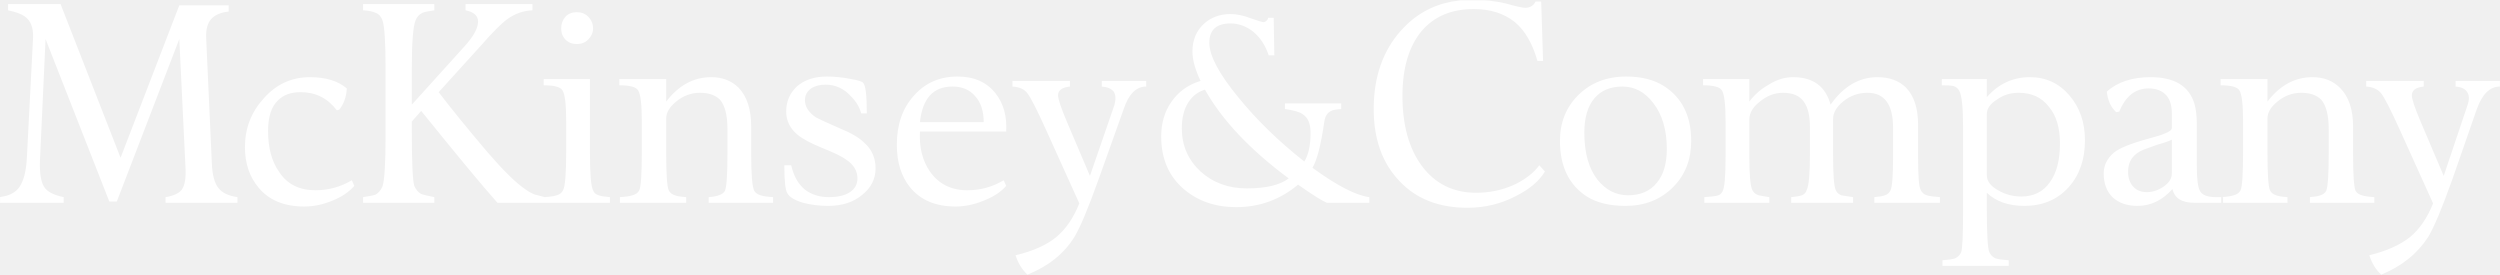
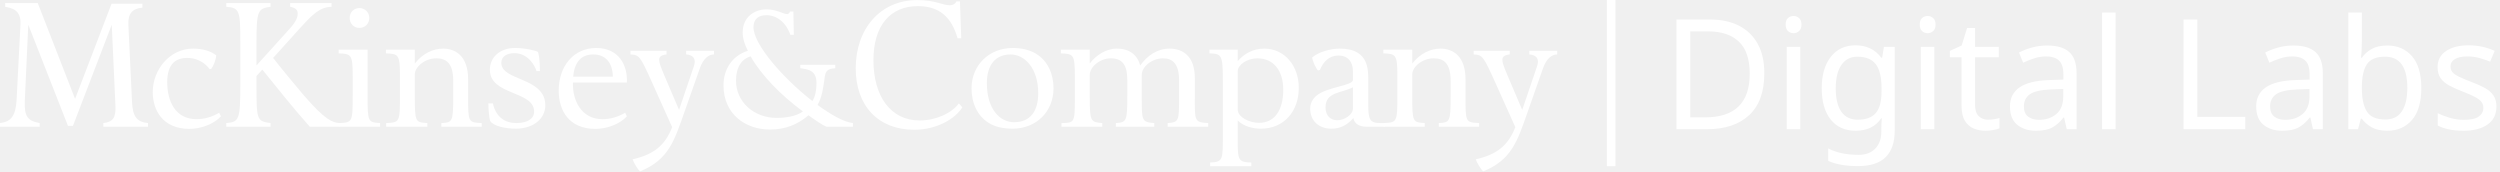
- <svg xmlns="http://www.w3.org/2000/svg" stroke-width="0.501" stroke-linejoin="bevel" fill-rule="evenodd" version="1.1" overflow="visible" width="750pt" height="82.5pt" viewBox="0 0 750 82.5">
-   <defs>
-     <marker id="DefaultArrow2" markerUnits="strokeWidth" viewBox="0 0 1 1" markerWidth="1" markerHeight="1" overflow="visible" orient="auto">
-       <g transform="scale(0.009259259)">
-         <path d="M -9 54 L -9 -54 L 117 0 z" />
-       </g>
-     </marker>
-     <marker id="DefaultArrow3" markerUnits="strokeWidth" viewBox="0 0 1 1" markerWidth="1" markerHeight="1" overflow="visible" orient="auto">
-       <g transform="scale(0.009259259)">
-         <path d="M -27 54 L -9 0 L -27 -54 L 135 0 z" />
-       </g>
-     </marker>
-     <marker id="DefaultArrow4" markerUnits="strokeWidth" viewBox="0 0 1 1" markerWidth="1" markerHeight="1" overflow="visible" orient="auto">
-       <g transform="scale(0.009259259)">
-         <path d="M -9,0 L -9,-45 C -9,-51.708 2.808,-56.580 9,-54 L 117,-9 C 120.916,-7.369 126.000,-4.242 126,0 C 126,4.242 120.916,7.369 117,9 L 9,54 C 2.808,56.580 -9,51.708 -9,45 z" />
-       </g>
-     </marker>
-     <marker id="DefaultArrow5" markerUnits="strokeWidth" viewBox="0 0 1 1" markerWidth="1" markerHeight="1" overflow="visible" orient="auto">
-       <g transform="scale(0.009259259)">
-         <path d="M -54, 0 C -54,29.807 -29.807,54 0,54 C 29.807,54 54,29.807 54,0 C 54,-29.807 29.807,-54 0,-54 C -29.807,-54 -54,-29.807 -54,0 z" />
-       </g>
-     </marker>
-     <marker id="DefaultArrow6" markerUnits="strokeWidth" viewBox="0 0 1 1" markerWidth="1" markerHeight="1" overflow="visible" orient="auto">
-       <g transform="scale(0.009259259)">
-         <path d="M -63,0 L 0,63 L 63,0 L 0,-63 z" />
-       </g>
-     </marker>
-     <marker id="DefaultArrow7" markerUnits="strokeWidth" viewBox="0 0 1 1" markerWidth="1" markerHeight="1" overflow="visible" orient="auto">
-       <g transform="scale(0.009259259)">
-         <path d="M 18,-54 L 108,-54 L 63,0 L 108,54 L 18, 54 L -36,0 z" />
-       </g>
-     </marker>
-     <marker id="DefaultArrow8" markerUnits="strokeWidth" viewBox="0 0 1 1" markerWidth="1" markerHeight="1" overflow="visible" orient="auto">
-       <g transform="scale(0.009259259)">
-         <path d="M -36,0 L 18,-54 L 54,-54 L 18,-18 L 27,-18 L 63,-54 L 99,-54 L 63,-18 L 72,-18 L 108,-54 L 144,-54 L 90,0 L 144,54 L 108,54 L 72,18 L 63,18 L 99,54 L 63,54 L 27,18 L 18,18 L 54,54 L 18,54 z" />
-       </g>
-     </marker>
-     <marker id="DefaultArrow9" markerUnits="strokeWidth" viewBox="0 0 1 1" markerWidth="1" markerHeight="1" overflow="visible" orient="auto">
-       <g transform="scale(0.009259259)">
-         <path d="M 0,45 L -45,0 L 0, -45 L 45, 0 z M 0, 63 L-63, 0 L 0, -63 L 63, 0 z" />
-       </g>
-     </marker>
-     <filter id="StainedFilter">
-       <feBlend mode="multiply" in2="BackgroundImage" in="SourceGraphic" result="blend" />
-       <feComposite in="blend" in2="SourceAlpha" operator="in" result="comp" />
-     </filter>
-     <filter id="BleachFilter">
-       <feBlend mode="screen" in2="BackgroundImage" in="SourceGraphic" result="blend" />
-       <feComposite in="blend" in2="SourceAlpha" operator="in" result="comp" />
-     </filter>
-     <filter id="InvertTransparencyBitmapFilter">
-       <feComponentTransfer>
-         <feFuncR type="gamma" amplitude="1.055" exponent=".417" offset="-0.055" />
-         <feFuncG type="gamma" amplitude="1.055" exponent=".417" offset="-0.055" />
-         <feFuncB type="gamma" amplitude="1.055" exponent=".417" offset="-0.055" />
-       </feComponentTransfer>
-       <feComponentTransfer>
-         <feFuncR type="linear" slope="-1" intercept="1" />
-         <feFuncG type="linear" slope="-1" intercept="1" />
-         <feFuncB type="linear" slope="-1" intercept="1" />
-         <feFuncA type="linear" slope="1" intercept="0" />
-       </feComponentTransfer>
-       <feComponentTransfer>
-         <feFuncR type="gamma" amplitude="1" exponent="2.4" offset="0" />
-         <feFuncG type="gamma" amplitude="1" exponent="2.4" offset="0" />
-         <feFuncB type="gamma" amplitude="1" exponent="2.4" offset="0" />
-       </feComponentTransfer>
-     </filter>
-   </defs>
-   <g id="Document" fill="none" stroke="black" font-family="Times New Roman" font-size="16" transform="scale(1 -1)">
-     <g id="Spread" transform="translate(0 -82.5)">
-       <g id="Layer 1">
-         <path d="M 0,82.5 L 750,82.5 L 750,0 L 0,0 L 0,82.5" stroke="none" />
-         <path d="M 304.674,5.921 C 309.922,7.175 313.985,8.988 316.86,11.361 C 319.735,13.74 322.043,17.109 323.793,21.482 L 314.043,43.04 C 311.174,49.411 309.239,53.224 308.237,54.478 C 307.362,55.726 305.858,56.413 303.735,56.536 L 303.735,58.226 L 320.983,58.226 L 320.983,56.536 C 318.604,56.29 317.42,55.415 317.42,53.911 C 317.42,52.792 318.295,50.169 320.043,46.042 L 326.983,29.73 L 334.295,50.915 C 334.797,52.663 334.737,54.04 334.108,55.036 C 333.362,55.911 332.172,56.413 330.545,56.536 L 330.545,58.226 L 343.858,58.226 L 343.858,56.536 C 340.86,56.54 338.61,54.29 337.112,49.79 L 329.608,28.792 C 326.481,20.042 324.043,14.234 322.295,11.361 C 319.17,6.365 314.487,2.611 308.237,0.109 C 306.61,1.609 305.42,3.548 304.674,5.921 Z M 710.8,5.921 C 715.925,7.175 719.983,8.988 722.987,11.361 C 725.862,13.74 728.177,17.109 729.925,21.482 L 720.177,43.04 C 717.302,49.411 715.36,53.224 714.362,54.478 C 713.36,55.726 711.862,56.413 709.86,56.536 L 709.86,58.226 L 727.114,58.226 L 727.114,56.536 C 724.735,56.29 723.552,55.415 723.552,53.911 C 723.552,52.792 724.427,50.169 726.177,46.042 L 733.114,29.73 L 740.239,50.915 C 740.864,52.663 740.8,54.04 740.048,55.036 C 739.425,55.911 738.3,56.413 736.677,56.536 L 736.677,58.226 L 749.989,58.226 L 749.989,56.536 C 746.987,56.54 744.673,54.29 743.052,49.79 L 735.739,28.792 C 732.614,20.042 730.177,14.234 728.427,11.361 C 725.173,6.365 720.485,2.611 714.362,0.109 C 712.735,1.609 711.552,3.548 710.8,5.921 Z M 582.735,2.738 L 582.735,4.423 C 584.489,4.546 585.737,4.732 586.483,4.984 C 587.358,5.363 587.983,5.986 588.362,6.861 C 588.735,7.986 588.92,12.048 588.92,19.044 L 588.92,44.351 C 588.92,50.228 588.547,53.853 587.795,55.224 C 587.422,55.976 586.799,56.478 585.924,56.728 C 585.299,56.855 584.174,56.913 582.547,56.913 L 582.547,58.786 L 596.047,58.786 L 596.047,53.353 C 599.552,57.351 603.86,59.351 608.985,59.351 C 613.733,59.351 617.674,57.538 620.8,53.911 C 623.925,50.292 625.487,45.79 625.487,40.415 C 625.487,34.667 623.86,29.982 620.612,26.355 C 617.237,22.607 612.799,20.734 607.299,20.734 C 602.547,20.734 598.799,22.046 596.047,24.669 L 596.047,19.609 C 596.052,12.236 596.304,7.986 596.799,6.861 C 597.177,5.986 597.802,5.363 598.677,4.984 C 599.422,4.732 600.735,4.546 602.612,4.423 L 602.612,2.738 L 582.735,2.738 Z M 419.795,28.232 C 414.668,33.601 412.11,40.79 412.11,49.79 C 412.11,59.415 414.856,67.29 420.36,73.411 C 424.483,78.002 429.523,80.873 435.477,82.02 L 438.104,82.391 L 445.344,82.391 L 446.747,82.31 C 448.402,82.123 450.045,81.843 451.672,81.47 C 454.797,80.595 456.739,80.157 457.485,80.157 C 458.989,80.157 460.051,80.786 460.674,82.034 L 462.36,82.034 L 462.92,64.224 L 461.235,64.224 C 459.737,69.472 457.485,73.349 454.483,75.849 C 451.235,78.472 447.112,79.784 442.11,79.784 C 435.362,79.784 430.11,77.534 426.36,73.034 C 422.61,68.411 420.739,61.974 420.733,53.726 C 420.739,44.976 422.674,37.98 426.547,32.732 C 430.547,27.357 435.987,24.669 442.862,24.669 C 446.739,24.669 450.424,25.417 453.922,26.919 C 457.422,28.54 460.045,30.54 461.795,32.919 L 463.485,31.042 C 461.737,28.167 458.862,25.732 454.862,23.732 C 450.36,21.359 445.485,20.169 440.237,20.169 C 431.614,20.169 424.797,22.857 419.795,28.232 Z M 355.112,25.794 C 350.61,29.667 348.36,34.913 348.36,41.54 C 348.36,45.54 349.362,48.98 351.356,51.853 C 353.485,54.978 356.422,57.101 360.172,58.226 C 358.551,61.597 357.735,64.534 357.735,67.034 C 357.735,70.532 358.924,73.343 361.297,75.47 C 363.42,77.343 366.045,78.28 369.17,78.286 C 371.047,78.28 373.112,77.843 375.356,76.968 C 377.485,76.222 378.733,75.849 379.112,75.849 C 379.356,75.849 379.608,75.972 379.858,76.222 C 380.231,76.468 380.418,76.782 380.424,77.161 L 382.108,77.161 L 382.295,65.909 L 380.61,65.909 C 379.608,68.911 378.045,71.284 375.922,73.034 C 373.799,74.659 371.549,75.47 369.17,75.47 C 364.92,75.47 362.797,73.534 362.797,69.657 C 362.797,65.786 365.731,60.29 371.608,53.165 C 377.106,46.415 383.672,40.042 391.297,34.044 C 392.545,36.044 393.17,38.917 393.17,42.667 C 393.17,45.417 392.36,47.29 390.733,48.292 C 389.858,48.915 388.11,49.417 385.485,49.79 L 385.485,51.476 L 402.36,51.476 L 402.36,49.79 C 400.733,49.661 399.735,49.476 399.358,49.226 C 398.237,48.73 397.549,47.667 397.297,46.042 C 396.295,39.046 395.106,34.417 393.735,32.167 C 401.106,26.792 406.797,23.859 410.797,23.359 L 410.797,21.667 L 398.045,21.667 C 396.545,22.292 393.672,24.105 389.42,27.107 C 384.049,22.607 377.864,20.357 370.86,20.357 C 364.61,20.357 359.356,22.169 355.112,25.794 Z M 77.606,26.169 C 74.854,29.415 73.483,33.48 73.483,38.353 C 73.483,43.978 75.354,48.851 79.11,52.974 C 82.858,57.224 87.483,59.351 92.981,59.351 C 97.727,59.351 101.418,58.226 104.043,55.976 C 103.92,53.48 103.168,51.353 101.791,49.603 L 101.045,49.417 C 98.293,53.042 94.672,54.851 90.17,54.851 C 87.295,54.851 85.045,54.04 83.418,52.413 C 81.418,50.536 80.416,47.476 80.42,43.226 C 80.416,38.107 81.541,33.98 83.791,30.855 C 86.17,27.23 89.797,25.421 94.672,25.421 C 98.543,25.421 102.17,26.419 105.547,28.419 L 106.293,26.734 C 104.666,24.863 102.42,23.359 99.547,22.234 C 96.795,21.109 94.043,20.548 91.295,20.542 C 85.295,20.548 80.731,22.419 77.606,26.169 Z M 272.983,26.355 C 270.358,29.607 269.047,33.857 269.047,39.105 C 269.047,45.103 270.737,49.978 274.108,53.726 C 277.485,57.603 281.858,59.538 287.233,59.538 C 292.237,59.538 296.049,57.853 298.674,54.478 C 301.047,51.476 302.108,47.663 301.858,43.04 L 275.985,43.04 C 275.735,38.294 276.733,34.294 278.983,31.042 C 281.606,27.294 285.362,25.421 290.237,25.421 C 294.114,25.421 297.735,26.419 301.11,28.419 L 301.858,26.734 C 300.231,24.863 297.916,23.359 294.918,22.234 C 292.166,21.109 289.42,20.548 286.672,20.542 C 280.672,20.548 276.108,22.484 272.983,26.355 Z M 240.918,21.667 C 238.416,22.419 236.86,23.359 236.235,24.484 C 235.612,25.359 235.297,28.167 235.297,32.919 L 237.356,32.919 C 238.108,29.667 239.483,27.23 241.483,25.609 C 243.483,24.105 245.858,23.359 248.61,23.359 C 251.362,23.359 253.483,23.855 254.983,24.857 C 256.481,25.853 257.233,27.23 257.233,28.978 C 257.233,31.228 256.108,33.105 253.858,34.605 C 252.731,35.484 250.295,36.667 246.545,38.165 C 243.168,39.542 240.731,40.853 239.233,42.101 C 236.983,43.978 235.858,46.292 235.858,49.038 C 235.858,52.04 236.918,54.54 239.045,56.536 C 241.291,58.54 244.295,59.538 248.043,59.538 C 250.422,59.538 252.86,59.286 255.356,58.786 C 257.483,58.413 258.668,58.038 258.918,57.661 C 259.67,57.036 260.049,53.976 260.043,48.478 L 258.358,48.478 C 257.858,50.351 256.86,52.034 255.356,53.538 C 253.233,55.911 250.668,57.101 247.67,57.101 C 245.92,57.101 244.487,56.728 243.356,55.976 C 242.108,55.101 241.483,53.911 241.483,52.413 C 241.483,50.536 242.545,48.851 244.672,47.353 C 245.547,46.853 247.985,45.728 251.985,43.978 C 255.362,42.607 257.799,41.167 259.297,39.663 C 261.547,37.665 262.672,35.105 262.672,31.98 C 262.672,28.855 261.362,26.228 258.731,24.105 C 256.108,21.855 252.668,20.734 248.422,20.734 C 245.793,20.734 243.291,21.044 240.918,21.667 Z M 476.045,23.544 C 470.674,27.042 467.987,32.605 467.987,40.23 C 467.987,45.728 469.799,50.292 473.422,53.911 C 477.176,57.665 481.987,59.538 487.86,59.538 C 492.36,59.538 496.11,58.605 499.112,56.728 C 504.612,53.23 507.364,47.726 507.358,40.23 C 507.364,34.605 505.549,29.982 501.922,26.355 C 498.174,22.607 493.422,20.734 487.672,20.734 C 482.92,20.734 479.047,21.667 476.045,23.544 Z M 633.737,23.359 C 631.983,25.107 631.108,27.48 631.114,30.482 C 631.108,32.855 632.112,34.919 634.112,36.667 C 635.737,38.042 639.3,39.478 644.8,40.976 C 647.179,41.605 648.741,42.107 649.487,42.48 C 650.864,42.982 651.552,43.54 651.552,44.165 L 651.552,48.478 C 651.552,50.728 651.05,52.478 650.047,53.726 C 648.8,55.224 646.985,55.976 644.612,55.976 C 640.612,55.976 637.675,53.661 635.795,49.038 L 634.864,48.851 C 633.237,50.351 632.297,52.413 632.047,55.036 C 635.3,57.911 639.675,59.351 645.172,59.351 C 652.297,59.351 656.67,56.722 658.297,51.476 C 658.8,49.849 659.05,47.726 659.05,45.103 L 659.05,32.54 C 659.05,28.796 659.364,26.361 659.989,25.23 C 660.612,23.982 662.239,23.359 664.864,23.359 L 666.362,23.359 C 668.233,23.486 669.487,23.673 670.112,23.917 C 671.114,24.169 671.802,24.669 672.175,25.421 C 672.677,26.546 672.923,30.417 672.923,37.04 L 672.923,46.042 C 672.923,51.165 672.55,54.29 671.798,55.415 C 671.173,56.417 669.302,56.913 666.175,56.913 L 666.175,58.786 L 680.239,58.786 L 680.239,52.04 C 683.989,56.913 688.485,59.351 693.739,59.351 C 697.108,59.351 699.86,58.284 701.989,56.161 C 704.612,53.538 705.925,49.667 705.925,44.538 L 705.925,36.294 C 705.925,30.044 706.177,26.361 706.677,25.23 C 707.05,24.607 707.675,24.169 708.55,23.917 C 709.173,23.673 710.42,23.486 712.298,23.359 L 712.298,21.667 L 692.987,21.667 L 692.987,23.359 C 694.485,23.486 695.552,23.673 696.177,23.917 C 696.929,24.169 697.487,24.607 697.86,25.23 C 698.362,26.484 698.612,30.167 698.612,36.294 L 698.612,43.792 C 698.612,47.913 697.86,50.851 696.362,52.601 C 694.987,53.976 692.987,54.663 690.362,54.663 C 687.733,54.663 685.36,53.79 683.237,52.04 C 681.237,50.413 680.239,48.724 680.239,46.974 L 680.239,36.855 C 680.239,30.355 680.485,26.546 680.987,25.421 C 681.36,24.669 681.989,24.169 682.864,23.917 C 683.364,23.673 684.491,23.486 686.239,23.359 L 686.239,21.667 L 666.922,21.667 L 666.922,23.359 L 666.362,23.359 L 666.362,21.667 L 658.297,21.667 C 654.55,21.667 652.362,23.044 651.737,25.794 C 648.735,22.419 645.237,20.734 641.237,20.734 C 638.112,20.734 635.61,21.609 633.737,23.359 Z M 0.011,21.667 L 0.011,23.363 L 1.89,23.758 C 3.646,24.272 4.946,25.139 5.791,26.355 C 7.045,28.105 7.797,30.913 8.041,34.79 L 9.918,71.161 C 10.041,74.159 9.231,76.28 7.481,77.534 C 6.485,78.28 4.793,78.909 2.42,79.411 L 2.42,81.282 L 18.17,81.282 L 36.17,35.169 L 53.791,80.909 L 68.608,80.909 L 68.608,79.032 C 66.235,78.782 64.485,78.03 63.354,76.782 C 62.235,75.534 61.733,73.599 61.856,70.97 L 63.545,33.665 C 63.674,30.044 64.358,27.486 65.606,25.982 C 66.731,24.611 68.608,23.736 71.231,23.359 L 71.231,21.667 L 49.668,21.667 L 49.668,23.359 C 52.041,23.736 53.668,24.484 54.543,25.609 C 55.418,26.857 55.791,28.919 55.668,31.794 L 53.791,70.782 L 35.045,22.046 L 32.793,22.046 L 13.668,70.782 L 11.983,34.23 C 11.856,30.478 12.293,27.853 13.295,26.355 C 14.17,24.98 16.106,23.982 19.108,23.359 L 19.108,21.667 L 0.011,21.667 Z M 108.916,21.667 L 108.916,23.359 C 110.666,23.609 111.92,23.855 112.672,24.105 C 113.547,24.607 114.235,25.421 114.731,26.542 C 115.36,28.419 115.668,33.415 115.668,41.54 L 115.668,62.161 C 115.668,69.909 115.36,74.659 114.731,76.409 C 114.358,77.534 113.668,78.286 112.672,78.659 C 111.92,79.038 110.666,79.288 108.916,79.411 L 108.916,81.282 L 130.293,81.282 L 130.293,79.411 C 128.543,79.159 127.36,78.909 126.731,78.659 C 125.733,78.163 125.045,77.411 124.672,76.409 C 123.92,74.532 123.547,69.845 123.547,62.347 L 123.547,51.103 L 139.295,68.532 C 142.043,71.534 143.418,74.036 143.418,76.036 C 143.418,77.784 142.166,78.909 139.67,79.411 L 139.67,81.282 L 159.733,81.282 L 159.733,79.411 C 156.981,79.288 154.485,78.409 152.235,76.782 C 150.485,75.534 147.856,72.911 144.358,68.911 L 131.606,54.851 C 135.104,50.228 139.985,44.228 146.235,36.855 C 150.987,31.351 154.737,27.667 157.483,25.794 C 158.42,25.107 159.39,24.56 160.39,24.153 L 163.436,23.369 L 164.582,23.464 C 165.753,23.583 166.574,23.734 167.045,23.917 C 167.92,24.169 168.545,24.669 168.918,25.421 C 169.541,26.546 169.856,30.417 169.856,37.04 L 169.856,46.042 C 169.856,51.165 169.483,54.29 168.731,55.415 C 168.108,56.417 166.229,56.913 163.11,56.913 L 163.11,58.786 L 176.981,58.786 L 176.981,36.855 C 176.981,30.355 177.297,26.546 177.92,25.421 C 178.17,24.669 178.731,24.169 179.606,23.917 C 180.229,23.673 181.356,23.486 182.981,23.359 L 182.981,21.667 L 149.233,21.667 C 144.981,26.419 137.354,35.607 126.358,49.226 L 123.547,46.042 L 123.547,42.853 C 123.547,33.73 123.791,28.361 124.293,26.734 C 124.795,25.609 125.483,24.792 126.358,24.296 C 127.104,24.046 128.416,23.736 130.293,23.359 L 130.293,21.667 L 108.916,21.667 Z M 185.985,21.667 L 185.985,23.359 C 187.856,23.486 189.104,23.673 189.735,23.917 C 190.731,24.169 191.418,24.669 191.793,25.421 C 192.293,26.546 192.545,30.417 192.545,37.04 L 192.545,46.042 C 192.545,51.165 192.17,54.29 191.418,55.415 C 190.795,56.417 188.918,56.913 185.793,56.913 L 185.793,58.786 L 199.856,58.786 L 199.856,52.04 C 203.606,56.913 208.108,59.351 213.356,59.351 C 216.731,59.351 219.479,58.284 221.606,56.161 C 224.108,53.538 225.36,49.667 225.356,44.538 L 225.356,36.294 C 225.36,30.044 225.67,26.361 226.293,25.23 C 226.668,24.607 227.297,24.169 228.172,23.917 C 228.795,23.673 230.043,23.486 231.92,23.359 L 231.92,21.667 L 212.608,21.667 L 212.608,23.359 C 214.108,23.486 215.104,23.673 215.606,23.917 C 216.481,24.169 217.11,24.607 217.483,25.23 C 217.985,26.484 218.235,30.167 218.235,36.294 L 218.235,43.792 C 218.235,47.913 217.483,50.851 215.985,52.601 C 214.608,53.976 212.608,54.663 209.985,54.663 C 207.36,54.663 204.987,53.79 202.86,52.04 C 200.86,50.413 199.856,48.724 199.856,46.974 L 199.856,36.855 C 199.856,30.355 200.108,26.546 200.608,25.421 C 200.983,24.669 201.606,24.169 202.481,23.917 C 202.983,23.673 204.108,23.486 205.856,23.359 L 205.856,21.667 L 185.985,21.667 Z M 511.299,21.667 L 511.299,23.359 C 513.049,23.486 514.239,23.609 514.862,23.732 C 515.737,23.859 516.36,24.296 516.735,25.042 C 517.364,26.046 517.672,29.544 517.672,35.542 L 517.672,46.042 C 517.672,51.165 517.299,54.29 516.547,55.415 C 515.922,56.417 514.045,56.913 510.92,56.913 L 510.92,58.786 L 524.797,58.786 L 524.797,52.04 C 526.424,54.167 528.36,55.853 530.612,57.101 C 532.985,58.599 535.422,59.351 537.924,59.351 C 543.924,59.351 547.672,56.599 549.172,51.103 C 553.049,56.599 557.737,59.351 563.235,59.351 C 566.862,59.351 569.737,58.284 571.86,56.161 C 574.233,53.661 575.422,49.978 575.422,45.103 L 575.422,35.542 C 575.422,29.794 575.672,26.484 576.174,25.609 C 576.554,24.728 577.177,24.169 578.047,23.917 C 578.799,23.673 580.11,23.486 581.987,23.359 L 581.987,21.667 L 562.297,21.667 L 562.297,23.359 C 563.795,23.486 564.862,23.673 565.487,23.917 C 566.239,24.169 566.797,24.669 567.172,25.421 C 567.672,26.546 567.924,29.917 567.924,35.542 L 567.924,44.165 C 567.924,51.161 565.364,54.663 560.239,54.663 C 557.487,54.663 555.043,53.79 552.92,52.04 C 550.92,50.413 549.924,48.659 549.924,46.788 L 549.924,36.294 C 549.924,30.29 550.174,26.728 550.676,25.609 C 550.926,24.857 551.487,24.296 552.362,23.917 C 552.985,23.796 554.174,23.609 555.924,23.359 L 555.924,21.667 L 537.358,21.667 L 537.358,23.359 C 538.862,23.486 539.924,23.673 540.547,23.917 C 541.299,24.169 541.801,24.728 542.045,25.609 C 542.676,26.857 542.985,30.546 542.985,36.667 L 542.985,44.165 C 542.985,47.786 542.36,50.413 541.112,52.04 C 539.86,53.79 537.795,54.663 534.92,54.663 C 532.42,54.663 530.11,53.79 527.987,52.04 C 525.86,50.413 524.797,48.601 524.797,46.601 L 524.797,35.73 C 524.797,29.982 525.108,26.546 525.737,25.421 C 526.11,24.669 526.735,24.169 527.608,23.917 C 528.11,23.796 529.176,23.609 530.797,23.359 L 530.797,21.667 L 511.299,21.667 Z M 614.985,27.859 C 616.985,30.605 617.989,34.476 617.989,39.478 C 617.989,44.224 616.862,47.913 614.612,50.536 C 612.485,53.288 609.481,54.663 605.61,54.663 C 603.108,54.663 600.92,53.976 599.049,52.601 C 597.049,51.353 596.052,49.913 596.047,48.292 L 596.047,29.917 C 596.052,28.167 597.177,26.669 599.422,25.421 C 601.552,24.173 603.86,23.544 606.362,23.544 C 610.11,23.544 612.985,24.984 614.985,27.859 Z M 497.049,27.667 C 499.049,30.044 500.051,33.419 500.045,37.792 C 500.051,43.54 498.674,48.163 495.922,51.661 C 493.422,54.915 490.36,56.54 486.733,56.536 C 483.112,56.54 480.295,55.351 478.295,52.974 C 476.295,50.601 475.299,47.167 475.299,42.667 C 475.299,36.667 476.612,31.98 479.235,28.605 C 481.737,25.486 484.797,23.923 488.424,23.917 C 492.174,23.923 495.049,25.171 497.049,27.667 Z M 649.114,26.542 C 650.735,27.671 651.552,28.984 651.552,30.482 L 651.552,40.603 C 650.554,40.107 649.114,39.605 647.237,39.105 C 645.114,38.353 643.737,37.851 643.114,37.607 C 639.983,36.353 638.42,34.167 638.427,31.042 C 638.42,29.042 638.985,27.48 640.112,26.355 C 641.114,25.359 642.427,24.857 644.047,24.857 C 645.802,24.857 647.487,25.421 649.114,26.542 Z M 386.61,28.978 C 374.983,37.607 366.61,46.48 361.485,55.603 C 359.362,54.974 357.67,53.661 356.422,51.661 C 355.17,49.661 354.545,47.103 354.545,43.978 C 354.545,38.853 356.422,34.54 360.172,31.042 C 363.922,27.667 368.545,25.982 374.045,25.982 C 379.799,25.982 383.987,26.98 386.61,28.978 Z M 292.481,53.726 C 290.86,55.603 288.61,56.54 285.735,56.536 C 279.981,56.54 276.733,52.98 275.985,45.855 L 295.11,45.855 C 295.106,49.23 294.231,51.853 292.481,53.726 Z M 169.67,70.597 C 168.795,71.476 168.358,72.601 168.358,73.972 C 168.358,75.347 168.795,76.532 169.67,77.534 C 170.545,78.409 171.67,78.845 173.045,78.845 C 174.416,78.845 175.541,78.409 176.422,77.534 C 177.418,76.532 177.92,75.347 177.92,73.972 C 177.92,72.724 177.418,71.599 176.422,70.597 C 175.541,69.722 174.416,69.284 173.045,69.284 C 171.67,69.284 170.545,69.722 169.67,70.597 Z" fill="#ffffff" fill-rule="nonzero" stroke-linejoin="round" stroke-linecap="round" stroke="none" stroke-width="0" marker-start="none" marker-end="none" stroke-miterlimit="79.84" />
+ <svg xmlns="http://www.w3.org/2000/svg" xmlns:xlink="http://www.w3.org/1999/xlink" version="1.1" id="Layer_1" x="0px" y="0px" width="583.434px" height="40px" viewBox="0 0 583.434 40" enable-background="new 0 0 583.434 40" xml:space="preserve">
+   <g>
+     <g>
+       <g>
+         <defs>
+           <rect id="SVGID_1_" x="0.06" y="0.04" width="363.347" height="39.96" />
+         </defs>
+         <clipPath id="SVGID_2_">
+           <use xlink:href="#SVGID_1_" overflow="visible" />
+         </clipPath>
+         <path clip-path="url(#SVGID_2_)" fill="#FFFFFF" d="M24.117,29.575V28.72c2.165-0.25,2.973-1.157,2.82-4.081L26.082,5.762     l-9.059,23.613h-1.161L6.598,5.762L5.791,23.484c-0.151,3.727,0.65,4.729,3.473,5.233v0.855H0V28.72     c2.62-0.301,3.674-1.712,3.877-5.487L4.782,5.607c0.154-3.323-2.058-3.726-3.574-4.026V0.723h7.603l8.712,22.354l8.506-22.2     h7.205v0.907c-2.269,0.198-3.374,1.309-3.278,3.924l0.855,18.078c0.154,3.472,1.158,4.684,3.728,4.934v0.855H24.117" />
      </g>
    </g>
  </g>
+   <path fill="#FFFFFF" d="M44.205,30.078c-6.193,0-8.558-4.33-8.558-8.559c0-5.338,4.024-10.176,9.413-10.176  c2.215,0,4.13,0.557,5.389,1.568c-0.053,1.052-0.604,2.466-1.161,3.167l-0.348,0.053c-1.463-1.915-3.476-2.615-5.241-2.615  c-1.206,0-2.415,0.296-3.27,1.15c-0.908,0.908-1.406,2.423-1.406,4.485c0,4.432,1.862,8.661,6.844,8.661  c1.762,0,3.624-0.5,5.286-1.508l0.404,0.856C49.845,29.018,46.772,30.078,44.205,30.078" />
+   <path fill="#FFFFFF" d="M72.294,29.575c-3.978-4.482-7.652-9.115-11.077-13.341l-1.36,1.507v1.612c0,8.658,0,8.915,3.277,9.367  v0.855H52.807V28.72c2.973-0.25,3.276-0.757,3.276-8.812V9.937c0-7.452-0.151-8.103-3.276-8.356V0.723h10.327v0.858  c-2.923,0.401-3.277,0.857-3.277,8.259v5.433l7.602-8.407c1.866-2.012,2.016-3.07,2.016-3.674c0-0.908-0.507-1.358-1.763-1.611  V0.723h9.665v0.858c-2.819,0.103-4.428,1.765-7.452,5.088l-6.19,6.849c1.913,2.468,5.186,6.39,7.145,8.708  c5.089,5.888,6.706,6.34,8.311,6.492v0.855L72.294,29.575" />
+   <path fill="#FFFFFF" d="M83.87,6.515c-1.313,0-2.262-1.007-2.262-2.315c0-1.311,0.949-2.319,2.262-2.319  c1.312,0,2.317,1.008,2.317,2.319C86.187,5.508,85.182,6.515,83.87,6.515 M79.092,29.575V28.72c3.17-0.149,3.22-0.149,3.22-6.547  v-4.432c0-5.032-0.354-5.184-3.273-5.285v-0.858h6.745v10.626c0,6.346,0.099,6.291,2.919,6.493v0.855L79.092,29.575L79.092,29.575z" />
+   <path fill="#FFFFFF" d="M103.002,29.575V28.72c2.57-0.153,2.769-0.202,2.769-6.196v-3.622c0-4.335-1.761-5.288-3.975-5.288  c-2.719,0-4.99,2.061-4.99,3.728v4.885c0,6.34,0.106,6.291,2.925,6.493v0.855h-9.617V28.72c3.168-0.153,3.224-0.153,3.224-6.547  v-4.432c0-5.035-0.357-5.184-3.275-5.285v-0.858h6.743v3.227c1.865-2.369,4.281-3.48,6.603-3.48c2.866,0,5.84,1.715,5.84,7.154  v4.024c0,5.992,0,6.043,3.169,6.194v0.855L103.002,29.575" />
+   <path fill="#FFFFFF" d="M120.367,30.029c-2.367,0-5.236-0.604-5.94-1.764c-0.254-0.401-0.453-2.818-0.453-4.132h1.054  c0.708,3.226,2.873,4.586,5.44,4.586c2.613,0,4.18-1.011,4.18-2.668c0-4.938-10.324-3.726-10.324-9.771  c0-2.766,2.166-5.083,5.893-5.083c2.516,0,5.085,0.705,5.286,0.908c0.203,0.197,0.504,1.863,0.504,4.478h-0.81  c-0.301-1.06-1.807-4.177-5.181-4.177c-1.664,0-3.023,0.751-3.023,2.263c0,4.285,10.268,3.273,10.268,9.921  C127.261,27.562,124.648,30.029,120.367,30.029" />
+   <path fill="#FFFFFF" d="M143.023,17.897h-9.263c0.301-3.328,1.811-5.189,4.681-5.189C141.261,12.708,142.97,14.569,143.023,17.897   M146.297,27.156l-0.403-0.854c-1.659,1.009-3.525,1.513-5.29,1.513c-4.982,0-7.047-4.479-6.895-8.56h12.588  c0.204-4.132-1.965-8.057-7.151-8.057c-5.233,0-8.76,4.181-8.76,9.969c0,4.53,2.316,8.913,8.562,8.913  C141.511,30.08,144.587,29.018,146.297,27.156" />
+   <path fill="#FFFFFF" d="M163.308,15.983l-3.579,10.167c-2.364,6.697-3.672,11.129-10.376,13.85c-0.496-0.458-1.455-1.969-1.713-2.82  c5.089-1.16,7.611-3.373,9.221-7.503l-4.683-10.423c-2.77-6.144-2.972-6.447-5.038-6.548v-0.852h8.406v0.852  c-1.305,0.152-1.709,0.557-1.709,1.262c0,0.754,0.353,1.611,1.259,3.776l3.376,7.906l3.47-10.224  c0.605-1.763-0.25-2.621-1.811-2.722v-0.852h6.497v0.852C165.369,12.706,164.109,13.665,163.308,15.983" />
+   <g>
+     <g>
+       <g>
+         <defs>
+           <rect id="SVGID_3_" x="0.06" y="0.04" width="363.347" height="39.96" />
+         </defs>
+         <clipPath id="SVGID_4_">
+           <use xlink:href="#SVGID_3_" overflow="visible" />
+         </clipPath>
+         <path clip-path="url(#SVGID_4_)" fill="#FFFFFF" d="M187.371,26.001c-1.511,1.161-4.079,1.513-6.137,1.513     c-5.293,0-9.471-3.728-9.471-8.717c0-3.122,1.358-5.08,3.421-5.636C177.706,17.641,182.438,22.374,187.371,26.001      M199.057,29.575v-0.858c-2.019-0.199-5.042-1.863-8.263-4.228c1.158-1.909,1.409-4.682,1.712-6.748     c0.253-1.758,1.56-1.709,2.416-1.811v-0.801h-8.155v0.801c1.918,0.251,3.78,0.504,3.78,3.476c0,1.556-0.259,3.117-0.964,4.179     c-7.145-5.59-13.741-13.345-13.741-17.222c0-1.912,1.158-2.82,3.019-2.82c2.317,0,4.532,1.564,5.59,4.585h0.806l-0.103-5.439     h-0.808c-0.05,0.354-0.396,0.604-0.601,0.604c-1.004,0-2.413-1.108-4.885-1.108c-2.713,0-5.538,1.715-5.538,5.432     c0,1.417,0.456,2.724,1.212,4.235c-3.726,1.161-5.691,4.382-5.691,8.056c0,6.695,5.086,10.32,10.824,10.32     c3.577,0,6.394-1.106,9.017-3.319c1.604,1.159,3.215,2.261,4.176,2.666H199.057z" />
+       </g>
+     </g>
+     <g>
+       <g>
+         <defs>
+           <rect id="SVGID_5_" x="0.06" y="0.04" width="363.347" height="39.96" />
+         </defs>
+         <clipPath id="SVGID_6_">
+           <use xlink:href="#SVGID_5_" overflow="visible" />
+         </clipPath>
+         <path clip-path="url(#SVGID_6_)" fill="#FFFFFF" d="M213.345,30.281c-8.349,0-13.641-5.539-13.641-14.352     c0-9.211,5.745-15.911,14.346-15.911c4.283,0,5.896,1.209,7.607,1.209c0.758,0,1.256-0.301,1.562-0.905h0.808l0.301,8.609h-0.858     c-1.411-4.982-4.283-7.501-9.263-7.501c-6.447,0-10.369,4.531-10.369,12.637c0,8.408,4.023,14.046,10.771,14.046     c3.779,0,7.45-1.662,9.166-3.978l0.804,0.905C223.013,27.611,218.785,30.281,213.345,30.281" />
+       </g>
+     </g>
+   </g>
+   <path fill="#FFFFFF" d="M242.292,21.77c0,4.184-1.863,6.75-5.64,6.75c-3.275,0-6.342-3.021-6.342-9.112c0-4.335,2.061-6.7,5.537-6.7  C239.071,12.706,242.292,15.83,242.292,21.77 M245.863,20.611c0-3.474-1.408-6.396-3.977-8.003c-1.509-0.957-3.42-1.41-5.535-1.41  c-5.643,0-9.62,4.128-9.62,9.413c0,3.524,1.415,6.443,3.978,8.056c1.512,0.961,3.475,1.364,5.589,1.364  C241.887,30.031,245.863,26,245.863,20.611" />
+   <path fill="#FFFFFF" d="M272.497,29.575V28.72c2.619-0.202,2.667-0.452,2.667-5.892V18.7c0-3.728-1.456-5.086-3.727-5.086  c-2.669,0-4.98,2.012-4.98,3.827v5.083c0,5.692-0.054,5.946,2.916,6.196v0.855h-8.96V28.72c2.515-0.153,2.67-0.452,2.67-6.393V18.7  c0-3.574-1.162-5.086-3.88-5.086c-2.518,0-4.881,2.012-4.881,3.874v5.241c0,5.741,0.251,5.741,2.918,5.991v0.855h-9.515V28.72  c3.023-0.053,3.12-0.053,3.12-5.84v-5.139c0-5.035-0.35-5.184-3.273-5.285v-0.858h6.75v3.227c1.405-1.915,3.826-3.48,6.292-3.48  c3.021,0,4.782,1.462,5.487,3.928c1.659-2.311,3.981-3.928,6.847-3.928c3.176,0,5.895,1.862,5.895,6.851v4.684  c0,5.233-0.152,5.687,3.116,5.84v0.855H272.497" />
+   <path fill="#FFFFFF" d="M299.475,20.964c0,4.685-1.963,7.703-5.641,7.703c-2.362,0-4.982-1.354-4.982-3.121v-8.91  c0-1.509,2.165-3.021,4.586-3.021C297.159,13.614,299.475,16.386,299.475,20.964 M303.101,20.511c0-5.235-3.376-9.166-8.052-9.166  c-2.62,0-4.736,1.212-6.197,2.922v-2.669h-6.593v0.858c2.77,0.101,3.119,0.25,3.119,6.146V30.88c0,6.399,0.154,6.903-2.971,7.054  v0.857h9.615v-0.857c-3.423-0.101-3.17-0.652-3.17-7.349v-2.472c1.36,1.359,3.476,1.918,5.388,1.918  C299.674,30.031,303.101,25.951,303.101,20.511" />
+   <path fill="#FFFFFF" d="M315.737,25.299c0,1.506-2.014,2.764-3.625,2.764c-1.516,0-2.771-0.959-2.771-3.02  c0-3.674,3.828-3.273,6.396-4.684V25.299 M323.185,29.578v-0.861h-1.056c-2.514,0-2.813-0.854-2.813-4.432v-6.037  c0-1.161-0.104-2.216-0.354-3.073c-0.854-2.82-3.172-3.83-6.344-3.83c-1.967,0-4.832,0.71-6.396,2.069  c0.102,0.853,0.855,2.515,1.359,3.023l0.453-0.101c0.803-1.965,2.164-3.377,4.328-3.377c2.364,0,3.372,1.662,3.372,3.624v2.069  c0,1.361-6.038,1.609-8.506,3.673c-0.854,0.752-1.465,1.712-1.465,3.021c0,2.817,1.969,4.682,4.937,4.682  c1.862,0,3.475-0.604,5.135-2.469c0.254,1.31,1.361,2.021,3.125,2.021L323.185,29.578L323.185,29.578z" />
+   <path fill="#FFFFFF" d="M335.772,29.575V28.72c2.564-0.153,2.768-0.202,2.768-6.196v-3.622c0-4.335-1.766-5.288-3.979-5.288  c-2.717,0-4.98,2.061-4.98,3.728v4.885c0,6.34,0.098,6.291,2.918,6.493v0.855h-9.619V28.72c3.17-0.153,3.228-0.153,3.228-6.547  v-4.432c0-5.035-0.354-5.184-3.272-5.285v-0.858h6.748v3.227c1.86-2.369,4.278-3.48,6.59-3.48c2.873,0,5.836,1.715,5.836,7.154  v4.024c0,5.992,0,6.043,3.178,6.194v0.855L335.772,29.575" />
+   <path fill="#FFFFFF" d="M360.081,15.983l-3.576,10.167c-2.364,6.697-3.672,11.129-10.377,13.85c-0.498-0.458-1.459-1.969-1.709-2.82  c5.086-1.16,7.605-3.373,9.217-7.503l-4.68-10.423c-2.772-6.144-2.977-6.447-5.039-6.548v-0.852h8.408v0.852  c-1.312,0.152-1.709,0.557-1.709,1.262c0,0.754,0.352,1.611,1.256,3.776l3.375,7.906l3.475-10.224  c0.605-1.763-0.254-2.621-1.812-2.722v-0.852h6.496v0.852C362.142,12.706,360.883,13.665,360.081,15.983" />
+   <line fill="none" stroke="#FFFFFF" stroke-width="2" stroke-miterlimit="10" x1="376" y1="0" x2="376" y2="38.791" />
+   <text transform="matrix(1 0 0 1 387.7583 30.1523)" fill="#FFFFFF" font-family="'HelveticaNeue-Light'" font-size="35.849">Digital Labs</text>
</svg>
